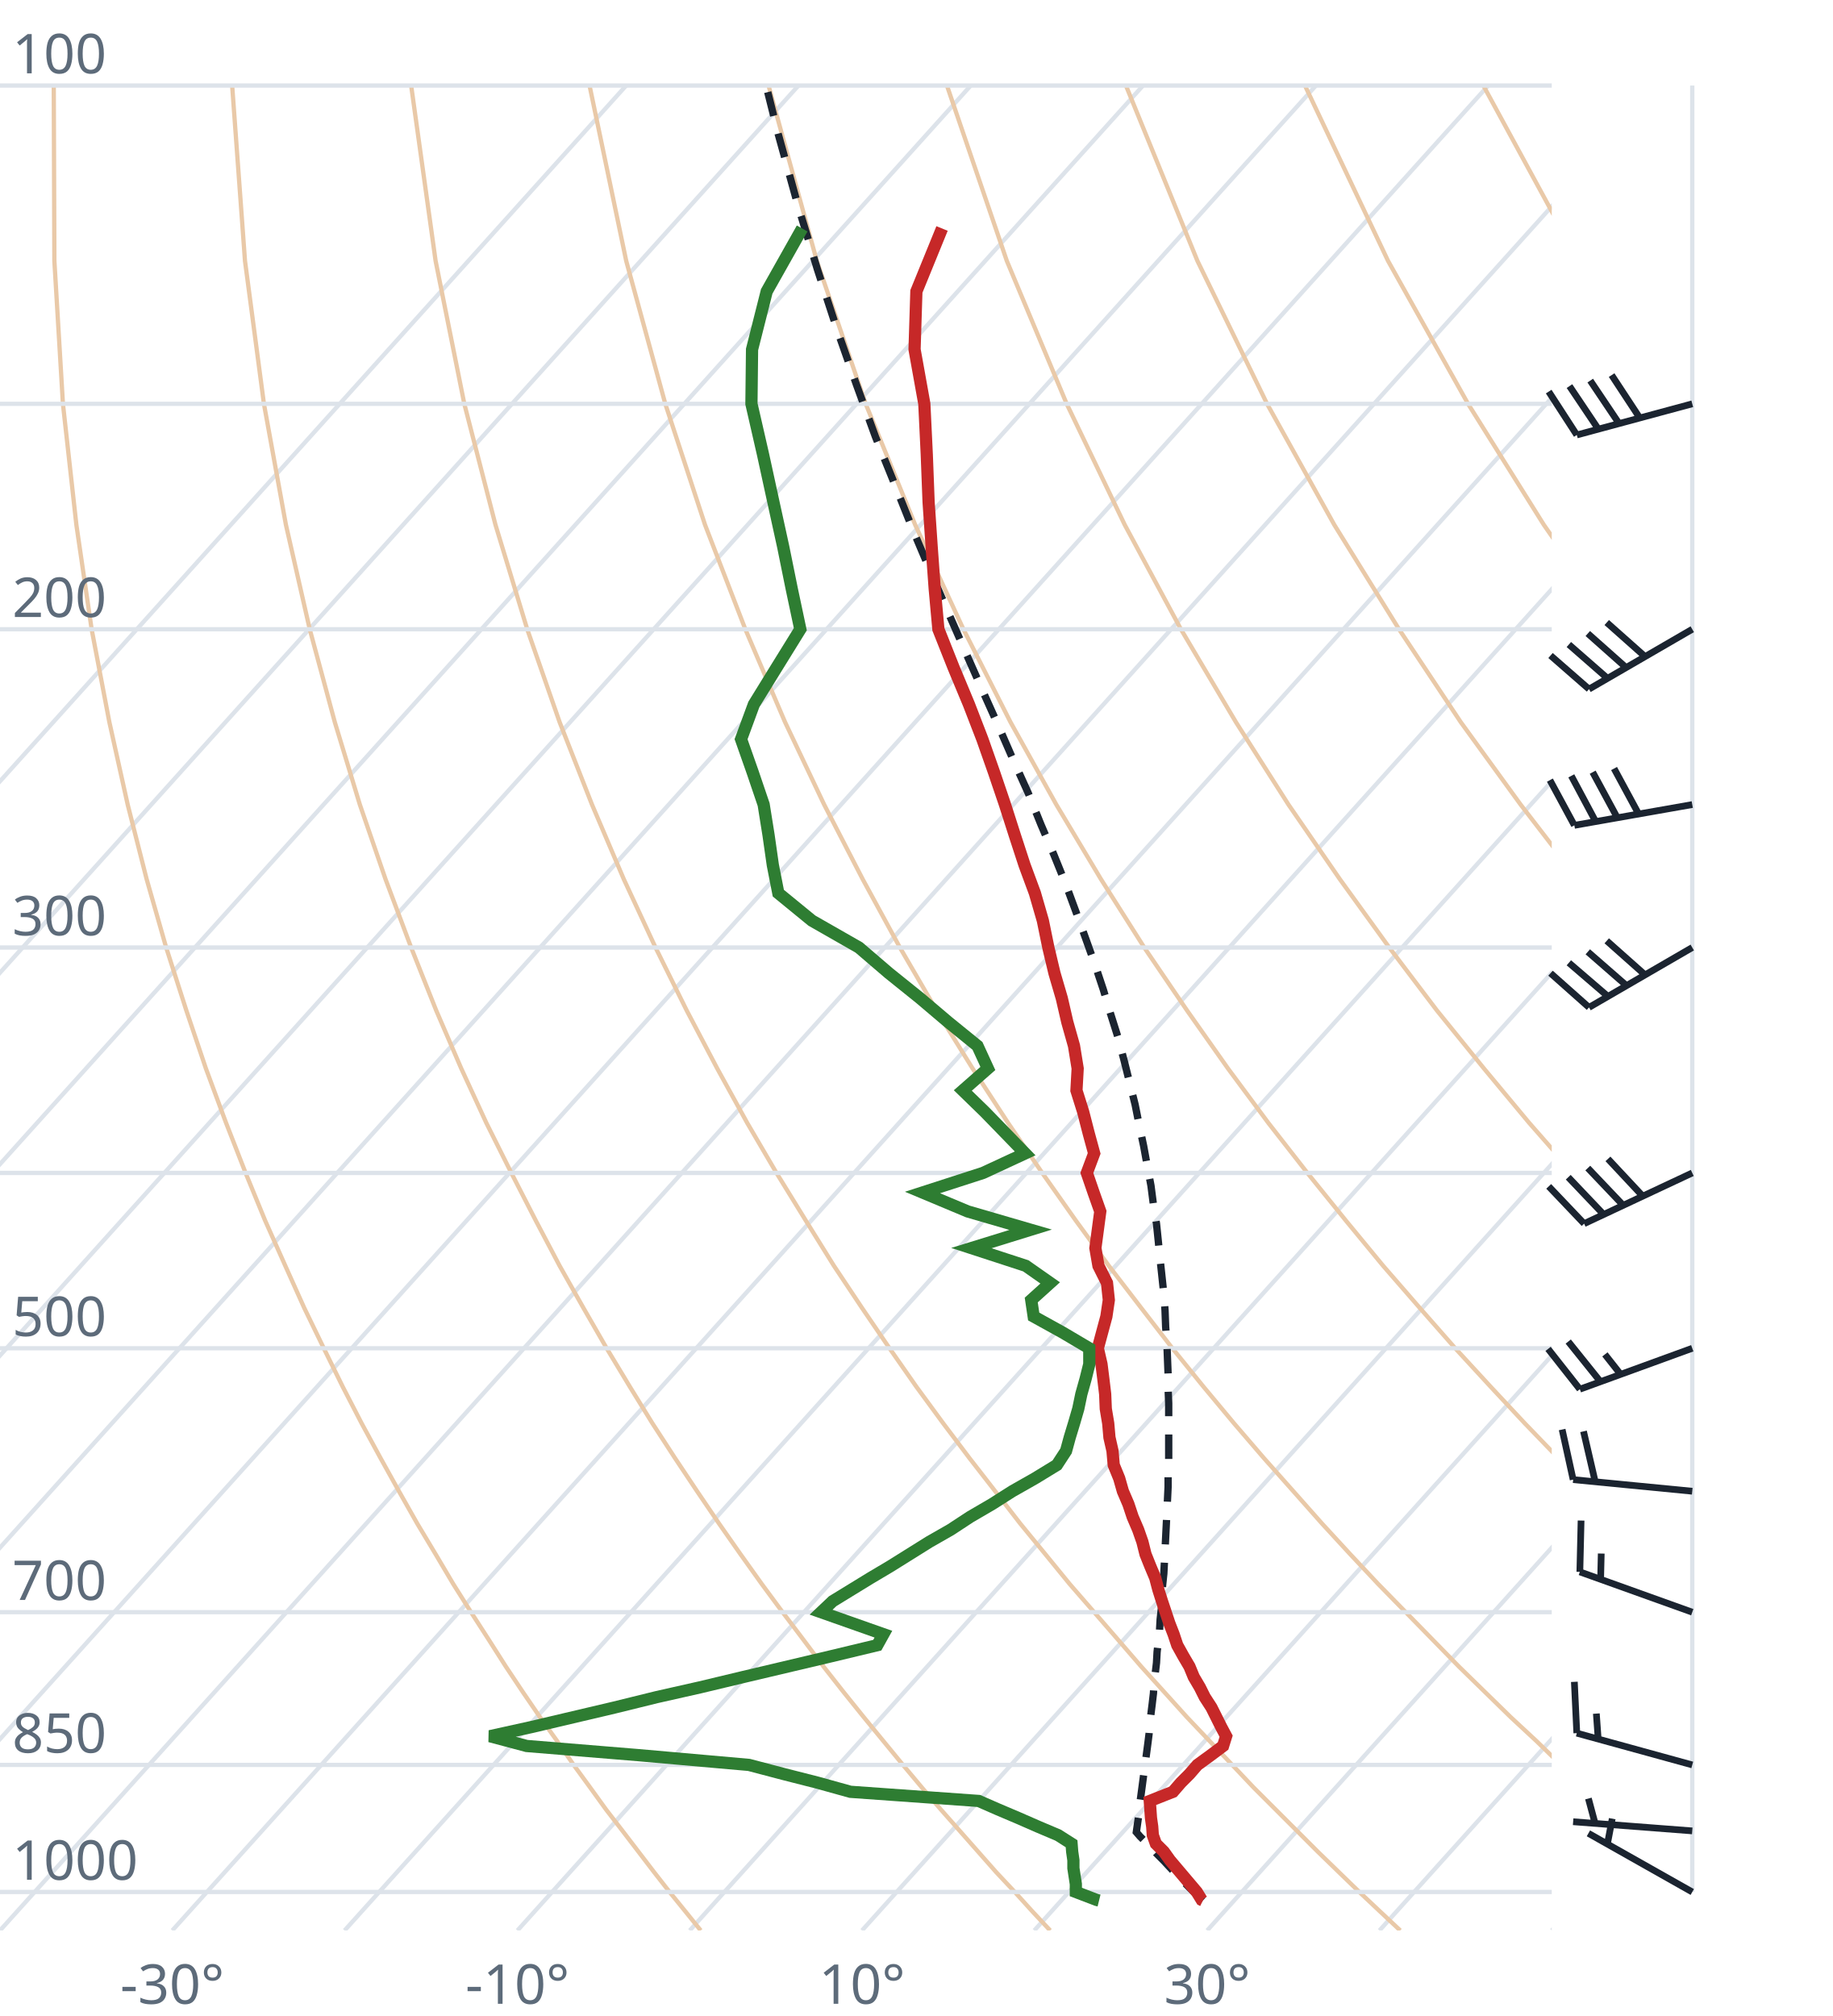
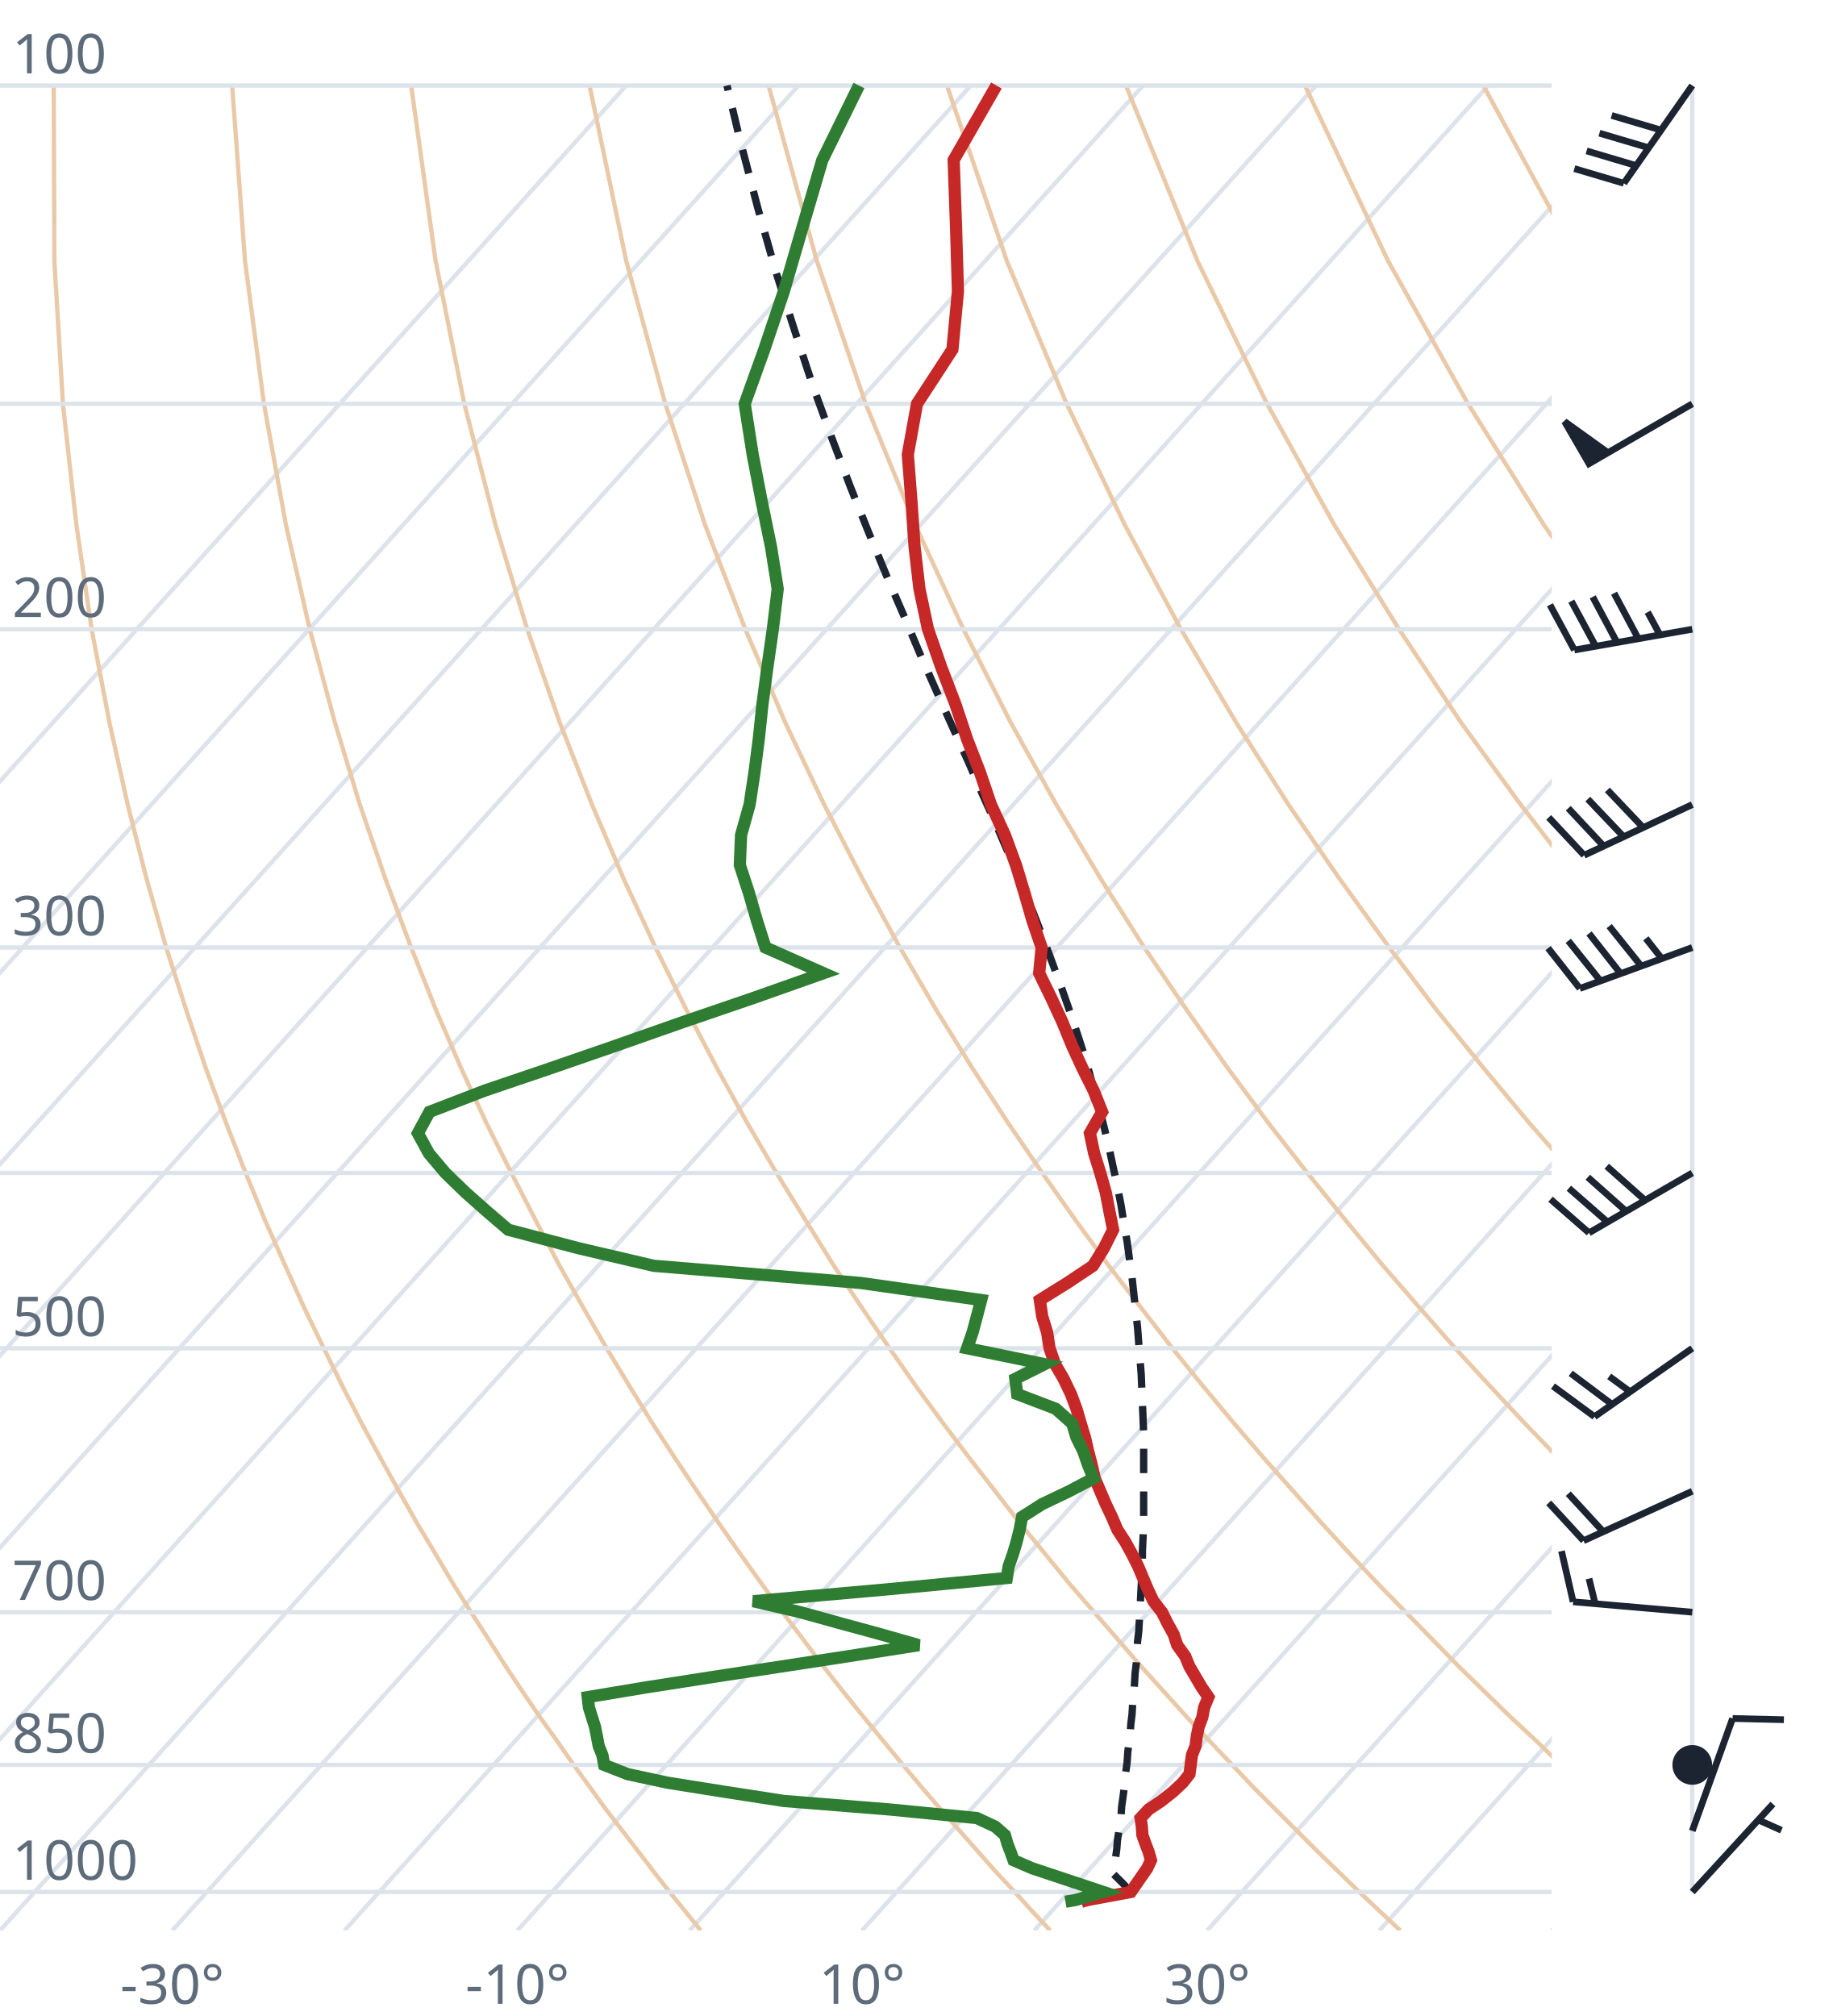
<svg xmlns="http://www.w3.org/2000/svg" viewBox="0 0 300 330" font-family="system-ui,sans-serif" font-size="9">
  <style>.g{stroke:#dde3ea;stroke-width:.7;fill:none}.ad{stroke:#e9c9a8;stroke-width:.7;fill:none}.t{stroke:#c62828;stroke-width:2;fill:none}.d{stroke:#2e7d32;stroke-width:2;fill:none}.pc{stroke:#1b2430;stroke-width:1.2;stroke-dasharray:4 3;fill:none}.barb{stroke:#1b2430;stroke-width:1.1;fill:#1b2430}text{fill:#5d6b7a}</style>
  <clipPath id="c">
    <rect x="0" y="0" width="254" height="316.0" />
  </clipPath>
  <g clip-path="url(#c)">
    <line class="g" x1="-169.3" y1="316.0" x2="102.5" y2="14.0" />
    <line class="g" x1="-141.1" y1="316.0" x2="130.7" y2="14.0" />
    <line class="g" x1="-112.9" y1="316.0" x2="158.9" y2="14.0" />
    <line class="g" x1="-84.7" y1="316.0" x2="187.1" y2="14.0" />
    <line class="g" x1="-56.4" y1="316.0" x2="215.4" y2="14.0" />
    <line class="g" x1="-28.2" y1="316.0" x2="243.6" y2="14.0" />
    <line class="g" x1="0.0" y1="316.0" x2="271.8" y2="14.0" />
    <line class="g" x1="28.2" y1="316.0" x2="300.0" y2="14.0" />
    <line class="g" x1="56.4" y1="316.0" x2="328.2" y2="14.0" />
    <line class="g" x1="84.7" y1="316.0" x2="356.5" y2="14.0" />
    <line class="g" x1="112.9" y1="316.0" x2="384.7" y2="14.0" />
    <line class="g" x1="141.1" y1="316.0" x2="412.9" y2="14.0" />
    <line class="g" x1="169.3" y1="316.0" x2="441.1" y2="14.0" />
    <line class="g" x1="197.6" y1="316.0" x2="469.4" y2="14.0" />
    <line class="g" x1="225.8" y1="316.0" x2="497.6" y2="14.0" />
    <line class="g" x1="254.0" y1="316.0" x2="525.8" y2="14.0" />
    <path class="ad" d="M114.7,316.0L112.2,312.9L109.6,309.7L107.1,306.5L104.5,303.1L101.9,299.7L99.2,296.2L96.6,292.6L93.9,288.9L91.2,285.0L88.4,281.1L85.6,277.0L82.8,272.8L80.0,268.4L77.1,263.9L74.2,259.3L71.3,254.4L68.3,249.4L65.3,244.1L62.3,238.7L59.2,233.0L56.1,227.0L53.0,220.7L49.8,214.1L46.7,207.2L43.4,199.8L40.2,192.0L37.0,183.8L33.7,174.9L30.5,165.4L27.2,155.1L24.0,143.9L20.9,131.7L17.9,118.2L15.0,103.0L12.5,85.9L10.3,66.1L8.9,42.7L8.8,14.0" />
    <path class="ad" d="M171.9,316.0L169.0,312.9L166.1,309.7L163.1,306.5L160.1,303.1L157.1,299.7L154.0,296.2L150.9,292.6L147.8,288.9L144.6,285.0L141.4,281.1L138.1,277.0L134.8,272.8L131.5,268.4L128.1,263.9L124.7,259.3L121.2,254.4L117.7,249.4L114.1,244.1L110.5,238.7L106.8,233.0L103.1,227.0L99.3,220.7L95.5,214.1L91.6,207.2L87.7,199.8L83.7,192.0L79.6,183.8L75.5,174.9L71.4,165.4L67.3,155.1L63.1,143.9L58.9,131.7L54.8,118.2L50.7,103.0L46.8,85.9L43.2,66.1L40.1,42.7L38.0,14.0" />
    <path class="ad" d="M229.2,316.0L225.9,312.9L222.5,309.7L219.2,306.5L215.7,303.1L212.3,299.7L208.8,296.2L205.2,292.6L201.7,288.9L198.0,285.0L194.3,281.1L190.6,277.0L186.8,272.8L183.0,268.4L179.1,263.9L175.1,259.3L171.1,254.4L167.0,249.4L162.9,244.1L158.7,238.7L154.4,233.0L150.0,227.0L145.6,220.7L141.1,214.1L136.5,207.2L131.9,199.8L127.1,192.0L122.3,183.8L117.4,174.9L112.4,165.4L107.3,155.1L102.1,143.9L96.9,131.7L91.6,118.2L86.3,103.0L81.1,85.9L76.0,66.1L71.3,42.7L67.3,14.0" />
    <path class="ad" d="M286.4,316.0L282.7,312.9L279.0,309.7L275.2,306.5L271.4,303.1L267.5,299.7L263.6,296.2L259.6,292.6L255.5,288.9L251.5,285.0L247.3,281.1L243.1,277.0L238.8,272.8L234.5,268.4L230.1,263.9L225.6,259.3L221.0,254.4L216.4,249.4L211.7,244.1L206.9,238.7L202.0,233.0L197.0,227.0L191.9,220.7L186.8,214.1L181.5,207.2L176.1,199.8L170.6,192.0L165.0,183.8L159.2,174.9L153.3,165.4L147.3,155.1L141.2,143.9L134.9,131.7L128.5,118.2L122.0,103.0L115.4,85.9L108.9,66.1L102.5,42.7L96.5,14.0" />
    <path class="ad" d="M343.6,316.0L339.5,312.9L335.4,309.7L331.2,306.5L327.0,303.1L322.7,299.7L318.3,296.2L313.9,292.6L309.4,288.9L304.9,285.0L300.3,281.1L295.6,277.0L290.8,272.8L286.0,268.4L281.0,263.9L276.0,259.3L270.9,254.4L265.7,249.4L260.5,244.1L255.1,238.7L249.6,233.0L244.0,227.0L238.2,220.7L232.4,214.1L226.4,207.2L220.3,199.8L214.0,192.0L207.6,183.8L201.0,174.9L194.3,165.4L187.3,155.1L180.2,143.9L172.9,131.7L165.4,118.2L157.7,103.0L149.8,85.9L141.7,66.1L133.7,42.7L125.8,14.0" />
    <path class="ad" d="M400.9,316.0L396.4,312.9L391.9,309.7L387.3,306.5L382.6,303.1L377.9,299.7L373.1,296.2L368.2,292.6L363.3,288.9L358.3,285.0L353.2,281.1L348.1,277.0L342.8,272.8L337.5,268.4L332.0,263.9L326.5,259.3L320.9,254.4L315.1,249.4L309.2,244.1L303.3,238.7L297.2,233.0L290.9,227.0L284.6,220.7L278.0,214.1L271.4,207.2L264.5,199.8L257.5,192.0L250.3,183.8L242.9,174.9L235.2,165.4L227.4,155.1L219.3,143.9L210.9,131.7L202.3,118.2L193.3,103.0L184.1,85.9L174.6,66.1L164.8,42.7L155.0,14.0" />
    <path class="ad" d="M458.1,316.0L453.2,312.9L448.3,309.7L443.3,306.5L438.2,303.1L433.1,299.7L427.9,296.2L422.6,292.6L417.2,288.9L411.7,285.0L406.2,281.1L400.5,277.0L394.8,272.8L389.0,268.4L383.0,263.9L376.9,259.3L370.8,254.4L364.5,249.4L358.0,244.1L351.5,238.7L344.8,233.0L337.9,227.0L330.9,220.7L323.7,214.1L316.3,207.2L308.7,199.8L300.9,192.0L292.9,183.8L284.7,174.9L276.2,165.4L267.4,155.1L258.3,143.9L248.9,131.7L239.1,118.2L229.0,103.0L218.4,85.9L207.4,66.1L196.0,42.7L184.3,14.0" />
    <path class="ad" d="M515.3,316.0L510.1,312.9L504.7,309.7L499.3,306.5L493.9,303.1L488.3,299.7L482.7,296.2L476.9,292.6L471.1,288.9L465.2,285.0L459.2,281.1L453.0,277.0L446.8,272.8L440.5,268.4L434.0,263.9L427.4,259.3L420.7,254.4L413.8,249.4L406.8,244.1L399.7,238.7L392.4,233.0L384.9,227.0L377.2,220.7L369.3,214.1L361.2,207.2L352.9,199.8L344.4,192.0L335.6,183.8L326.5,174.9L317.1,165.4L307.4,155.1L297.4,143.9L286.9,131.7L276.0,118.2L264.6,103.0L252.7,85.9L240.3,66.1L227.2,42.7L213.6,14.0" />
    <path class="ad" d="M572.6,316.0L566.9,312.9L561.2,309.7L555.4,306.5L549.5,303.1L543.5,299.7L537.4,296.2L531.3,292.6L525.0,288.9L518.6,285.0L512.1,281.1L505.5,277.0L498.8,272.8L491.9,268.4L485.0,263.9L477.9,259.3L470.6,254.4L463.2,249.4L455.6,244.1L447.9,238.7L439.9,233.0L431.8,227.0L423.5,220.7L415.0,214.1L406.2,207.2L397.2,199.8L387.9,192.0L378.3,183.8L368.4,174.9L358.1,165.4L347.5,155.1L336.4,143.9L324.9,131.7L312.9,118.2L300.3,103.0L287.1,85.9L273.1,66.1L258.4,42.7L242.8,14.0" />
    <path class="ad" d="M629.8,316.0L623.8,312.9L617.6,309.7L611.4,306.5L605.1,303.1L598.7,299.7L592.2,296.2L585.6,292.6L578.9,288.9L572.0,285.0L565.1,281.1L558.0,277.0L550.8,272.8L543.4,268.4L536.0,263.9L528.3,259.3L520.5,254.4L512.5,249.4L504.4,244.1L496.1,238.7L487.5,233.0L478.8,227.0L469.8,220.7L460.6,214.1L451.1,207.2L441.4,199.8L431.3,192.0L420.9,183.8L410.2,174.9L399.1,165.4L387.5,155.1L375.5,143.9L362.9,131.7L349.8,118.2L335.9,103.0L321.4,85.9L306.0,66.1L289.6,42.7L272.1,14.0" />
    <line class="g" x1="0" y1="309.7" x2="254" y2="309.7" />
    <line class="g" x1="0" y1="288.9" x2="254" y2="288.9" />
    <line class="g" x1="0" y1="263.9" x2="254" y2="263.9" />
    <line class="g" x1="0" y1="220.7" x2="254" y2="220.7" />
    <line class="g" x1="0" y1="192.0" x2="254" y2="192.0" />
    <line class="g" x1="0" y1="155.1" x2="254" y2="155.1" />
    <line class="g" x1="0" y1="103.0" x2="254" y2="103.0" />
    <line class="g" x1="0" y1="66.1" x2="254" y2="66.1" />
    <line class="g" x1="0" y1="14.0" x2="254" y2="14.0" />
-     <path class="pc" d="M196.9,311.1L195.6,309.9L194.3,308.6L193.0,307.3L191.8,306.0L190.5,304.6L189.2,303.3L187.9,301.9L186.6,300.6L186.0,299.9L186.2,298.5L186.4,297.1L186.5,295.7L186.7,294.3L186.9,292.8L187.1,291.3L187.3,289.8L187.5,288.3L187.7,286.8L187.9,285.3L188.1,283.7L188.2,282.1L188.4,280.5L188.6,278.9L188.8,277.2L188.9,275.6L189.1,273.9L189.3,272.2L189.4,270.4L189.6,268.7L189.8,266.9L189.9,265.1L190.1,263.3L190.2,261.4L190.3,259.5L190.5,257.6L190.6,255.7L190.7,253.7L190.8,251.7L190.9,249.7L191.0,247.6L191.1,245.5L191.2,243.4L191.2,241.2L191.3,239.0L191.3,236.7L191.3,234.4L191.3,232.1L191.3,229.7L191.2,227.3L191.2,224.9L191.1,222.4L191.0,219.8L190.8,217.2L190.7,214.5L190.5,211.8L190.2,209.0L189.9,206.2L189.6,203.2L189.3,200.3L188.8,197.2L188.4,194.1L187.8,190.9L187.2,187.6L186.5,184.3L185.8,180.8L184.9,177.2L184.0,173.6L183.0,169.8L181.8,166.0L180.6,162.0L179.2,157.8L177.7,153.6L176.1,149.2L174.4,144.6L172.5,139.9L170.4,135.0L168.3,129.8L165.9,124.5L163.5,119.0L160.9,113.2L158.2,107.1L155.4,100.7L152.5,94.0L149.5,86.9L146.5,79.4L143.3,71.5L140.2,63.0L137.0,53.9L133.8,44.1L130.6,33.6L127.4,22.0L125.4,14.0" />
-     <path class="t" d="M196.9,311.1L196.7,311.0L195.9,309.7L194.8,308.4L193.7,307.1L192.6,305.8L191.5,304.5L190.5,303.1L189.2,301.8L188.7,300.4L188.6,299.0L188.4,297.6L188.3,296.2L188.2,294.8L192.0,293.3L193.3,291.8L194.7,290.4L196.0,288.9L198.2,287.3L200.2,285.8L200.7,284.2L199.9,282.7L199.1,281.1L198.3,279.5L197.2,277.8L196.4,276.2L195.4,274.5L194.7,272.8L193.7,271.1L192.7,269.3L192.1,267.5L191.4,265.7L190.8,263.9L190.2,262.1L189.6,260.2L189.1,258.3L188.3,256.4L187.5,254.4L187.0,252.4L186.3,250.4L185.4,248.3L184.7,246.2L183.8,244.1L183.2,242.0L182.3,239.8L182.1,237.5L181.6,235.3L181.4,233.0L181.0,230.6L180.9,228.2L180.6,225.7L180.3,223.3L179.7,220.7L180.4,218.1L181.1,215.5L181.5,212.8L181.2,210.0L179.8,207.2L179.3,204.3L179.7,201.3L180.1,198.3L179.0,195.2L177.9,192.0L179.1,188.8L178.2,185.5L177.3,182.0L176.2,178.5L176.4,174.9L175.8,171.2L174.7,167.3L173.8,163.4L172.6,159.3L171.6,155.1L170.7,150.7L169.4,146.2L167.7,141.6L166.1,136.7L164.5,131.7L162.7,126.4L160.8,121.0L158.6,115.3L156.1,109.3L153.6,103.0L153.0,96.4L152.5,89.5L152.0,82.2L151.7,74.4L151.3,66.1L149.7,57.2L150.0,47.7L154.2,37.4" />
-     <path class="d" d="M179.9,311.1L179.5,311.0L176.1,309.7L176.1,308.4L175.9,307.1L175.7,305.8L175.7,304.5L175.5,303.1L175.4,301.8L173.2,300.4L169.9,299.0L166.7,297.6L163.4,296.2L160.2,294.8L139.2,293.3L133.8,291.8L128.3,290.4L122.6,288.9L104.5,287.3L86.2,285.8L80.2,284.2L87.0,282.7L93.8,281.1L100.6,279.5L107.5,277.8L114.6,276.2L121.7,274.5L128.9,272.8L136.1,271.1L143.6,269.3L144.6,267.5L139.5,265.7L134.4,263.9L136.3,262.1L139.4,260.2L142.5,258.3L145.7,256.4L148.9,254.4L152.1,252.4L155.6,250.4L158.8,248.3L162.4,246.2L165.7,244.1L169.4,242.0L173.0,239.8L174.5,237.5L175.1,235.3L175.8,233.0L176.5,230.6L177.0,228.2L177.7,225.7L178.3,223.3L178.3,220.7L173.9,218.1L169.2,215.5L168.8,212.8L171.9,210.0L167.9,207.2L159.0,204.3L168.7,201.3L158.4,198.3L151.0,195.2L160.9,192.0L167.8,188.8L164.6,185.5L161.2,182.0L157.6,178.5L161.7,174.9L160.0,171.2L155.2,167.3L150.6,163.4L145.5,159.3L140.6,155.1L132.9,150.7L127.4,146.2L126.5,141.6L125.8,136.7L125.0,131.7L123.2,126.4L121.3,121.0L123.4,115.3L127.1,109.3L131.0,103.0L129.6,96.4L128.2,89.5L126.6,82.2L124.9,74.4L123.0,66.1L123.1,57.2L125.5,47.7L131.3,37.4" />
+     <path class="pc" d="M185.1,309.7L183.9,308.4L182.6,307.1L182.2,306.7L182.4,305.4L182.6,304.1L182.8,302.7L182.9,301.3L183.1,300.0L183.3,298.6L183.5,297.2L183.6,295.7L183.8,294.3L184.0,292.8L184.1,291.4L184.3,289.9L184.5,288.4L184.6,286.8L184.8,285.3L185.0,283.7L185.1,282.2L185.3,280.6L185.4,278.9L185.6,277.3L185.7,275.6L185.8,273.9L186.0,272.2L186.1,270.5L186.2,268.7L186.4,267.0L186.5,265.2L186.6,263.3L186.7,261.5L186.8,259.6L186.9,257.7L187.0,255.7L187.0,253.8L187.1,251.8L187.2,249.7L187.2,247.7L187.2,245.6L187.2,243.4L187.2,241.3L187.2,239.1L187.2,236.8L187.2,234.5L187.1,232.2L187.0,229.8L186.9,227.4L186.8,225.0L186.6,222.4L186.4,219.9L186.2,217.3L185.9,214.6L185.6,211.9L185.3,209.1L184.9,206.3L184.5,203.3L184.0,200.4L183.5,197.3L182.9,194.2L182.2,191.0L181.5,187.7L180.7,184.4L179.8,180.9L178.8,177.4L177.8,173.7L176.6,170.0L175.3,166.1L173.9,162.1L172.4,158.0L170.8,153.7L169.1,149.3L167.2,144.8L165.2,140.0L163.1,135.1L160.8,130.0L158.5,124.7L156.0,119.2L153.4,113.4L150.7,107.3L148.0,100.9L145.1,94.2L142.2,87.2L139.2,79.7L136.2,71.8L133.1,63.3L130.1,54.2L127.0,44.5L124.0,33.9L121.0,22.4L119.0,14.0" />
+     <path class="t" d="M177.0,311.3L178.1,311.0L185.1,309.7L186.0,308.4L186.9,307.1L187.8,305.8L188.4,304.5L188.0,303.1L187.5,301.8L187.0,300.4L186.9,299.0L186.7,297.6L188.0,296.2L190.1,294.8L192.0,293.3L193.6,291.8L194.7,290.4L194.9,288.9L195.1,287.3L195.7,285.8L195.9,284.2L196.2,282.7L196.8,281.1L197.1,279.5L197.8,277.8L196.7,276.2L195.7,274.5L194.7,272.8L194.0,271.1L192.7,269.3L192.1,267.5L191.1,265.7L190.2,263.9L188.8,262.1L187.9,260.2L187.1,258.3L186.3,256.4L185.3,254.4L184.2,252.4L182.9,250.4L182.0,248.3L181.0,246.2L180.1,244.1L179.2,242.0L178.7,239.8L178.1,237.5L177.6,235.3L176.9,233.0L176.2,230.6L175.3,228.2L174.1,225.7L172.7,223.3L171.8,220.7L171.4,218.1L170.6,215.5L170.2,212.8L174.7,210.0L178.9,207.2L180.7,204.3L182.2,201.3L181.6,198.3L181.0,195.2L180.1,192.0L179.1,188.8L178.4,185.5L180.4,182.0L179.0,178.5L177.2,174.9L175.5,171.2L173.9,167.3L172.1,163.4L170.1,159.3L170.5,155.1L169.0,150.7L167.7,146.2L166.3,141.6L164.5,136.7L162.2,131.7L160.4,126.4L158.3,121.0L156.4,115.3L154.1,109.3L151.9,103.0L150.5,96.4L149.7,89.5L149.2,82.2L148.6,74.4L150.1,66.1L155.9,57.2L156.8,47.7L156.5,37.4L156.1,26.2L163.1,14.0" />
+     <path class="d" d="M174.4,311.3L176.1,311.0L180.6,309.7L176.7,308.4L172.8,307.1L168.9,305.8L165.9,304.5L165.4,303.1L164.9,301.8L164.5,300.4L162.9,299.0L159.9,297.6L145.7,296.2L128.3,294.8L118.6,293.3L109.2,291.8L102.7,290.4L98.9,288.9L98.6,287.3L98.0,285.8L97.7,284.2L97.4,282.7L96.9,281.1L96.4,279.5L96.2,277.8L105.8,276.2L116.7,274.5L127.8,272.8L138.9,271.1L150.4,269.3L144.1,267.5L137.5,265.7L131.0,263.9L123.3,262.1L144.8,260.2L164.8,258.3L165.1,256.4L165.8,254.4L166.4,252.4L166.9,250.4L167.3,248.3L170.6,246.2L175.0,244.1L179.0,242.0L178.1,239.8L177.3,237.5L176.2,235.3L175.5,233.0L172.8,230.6L166.5,228.2L166.2,225.7L171.0,223.3L158.3,220.7L159.2,218.1L159.9,215.5L160.6,212.8L140.8,210.0L107.0,207.2L94.6,204.3L83.2,201.3L79.7,198.3L76.2,195.2L72.9,192.0L70.2,188.8L68.4,185.5L70.3,182.0L79.4,178.5L90.0,174.9L100.7,171.2L111.8,167.3L123.2,163.4L134.8,159.3L125.3,155.1L123.9,150.7L122.6,146.2L121.1,141.6L121.3,136.7L122.7,131.7L123.5,126.4L124.2,121.0L124.8,115.3L125.6,109.3L126.5,103.0L127.3,96.4L126.2,89.5L124.7,82.2L123.2,74.4L121.9,66.1L125.1,57.2L128.3,47.7L131.3,37.4L134.6,26.2L140.6,14.0" />
  </g>
  <text x="2" y="307.7">1000</text>
  <text x="2" y="286.9">850</text>
  <text x="2" y="261.9">700</text>
  <text x="2" y="218.7">500</text>
  <text x="2" y="153.1">300</text>
  <text x="2" y="101.0">200</text>
  <text x="2" y="12.0">100</text>
  <text x="28.2" y="328" text-anchor="middle">-30°</text>
  <text x="84.7" y="328" text-anchor="middle">-10°</text>
  <text x="141.1" y="328" text-anchor="middle">10°</text>
  <text x="197.6" y="328" text-anchor="middle">30°</text>
  <line class="g" x1="277.0" y1="309.7" x2="277.0" y2="14.0" />
-   <path class="barb" d="M277.0,309.7L260.0,300.1M263.1,301.9L263.9,297.7" />
-   <path class="barb" d="M277.0,299.7L257.5,298.2M261.1,298.5L260.0,294.4" />
-   <path class="barb" d="M277.0,288.9L258.1,283.7M258.1,283.7L257.7,275.3M261.6,284.7L261.3,280.5" />
-   <path class="barb" d="M277.0,263.9L258.6,257.3M258.6,257.3L258.8,248.9M262.0,258.5L262.1,254.3" />
-   <path class="barb" d="M277.0,244.1L257.5,242.2M257.5,242.2L255.7,234.0M261.1,242.5L259.2,234.3" />
-   <path class="barb" d="M277.0,220.7L258.6,227.4M258.6,227.4L253.4,220.8M262.0,226.2L256.7,219.6M265.3,225.0L262.7,221.7" />
-   <path class="barb" d="M277.0,192.0L259.3,200.3M259.3,200.3L253.5,194.2M262.5,198.8L256.7,192.7M265.7,197.3L259.9,191.2M268.9,195.8L263.2,189.7" />
-   <path class="barb" d="M277.0,155.1L260.1,164.9M260.1,164.9L253.8,159.3M263.2,163.1L256.8,157.6M266.2,161.3L259.9,155.8M269.3,159.6L263.0,154.0" />
-   <path class="barb" d="M277.0,131.7L257.7,135.1M257.7,135.1L253.7,127.7M261.2,134.5L257.2,127.0M264.7,133.8L260.7,126.4M268.2,133.2L264.2,125.8" />
-   <path class="barb" d="M277.0,103.0L260.1,112.8M260.1,112.8L253.8,107.3M263.2,111.1L256.8,105.5M266.2,109.3L259.9,103.7M269.3,107.5L263.0,101.9" />
-   <path class="barb" d="M277.0,66.1L258.1,71.2M258.1,71.2L253.5,64.1M261.6,70.2L256.9,63.2M265.0,69.3L260.3,62.3M268.4,68.4L263.8,61.4" />
+   <path class="barb" d="M277.0,309.7L290.2,295.3M287.8,297.9L291.6,299.6" />
+   <path class="barb" d="M277.0,299.7L283.6,281.3M283.6,281.3L292.0,281.5" />
+   <circle class="barb" cx="277.0" cy="288.9" r="2.7" fill="none" />
+   <path class="barb" d="M277.0,263.9L257.5,262.2M257.5,262.2L255.6,253.9M261.1,262.5L260.1,258.4" />
+   <path class="barb" d="M277.0,244.1L259.2,252.2M259.2,252.2L253.5,246.0M262.4,250.7L256.7,244.5" />
+   <path class="barb" d="M277.0,220.7L261.0,231.9M261.0,231.9L254.2,226.9M263.9,229.9L257.1,224.8M266.8,227.8L263.4,225.3" />
+   <path class="barb" d="M277.0,192.0L260.1,201.8M260.1,201.8L253.8,196.3M263.2,200.1L256.8,194.5M266.2,198.3L259.9,192.7M269.3,196.5L263.0,190.9" />
+   <path class="barb" d="M277.0,155.1L258.6,161.8M258.6,161.8L253.4,155.2M262.0,160.6L256.7,154.0M265.3,159.4L260.1,152.8M268.7,158.2L263.4,151.6M272.0,156.9L269.4,153.6" />
+   <path class="barb" d="M277.0,131.7L259.3,140.0M259.3,140.0L253.5,133.8M262.5,138.5L256.7,132.3M265.7,136.9L259.9,130.8M268.9,135.4L263.1,129.3" />
+   <path class="barb" d="M277.0,103.0L257.7,106.4M257.7,106.4L253.7,99.0M261.2,105.8L257.2,98.4M264.7,105.2L260.7,97.7M268.2,104.6L264.2,97.1M271.7,103.9L269.7,100.2" />
+   <path class="barb" d="M277.0,66.1L260.1,75.9M260.1,75.9L256.1,69.0L263.2,74.1Z" />
+   <path class="barb" d="M277.0,14.0L265.8,30.0M265.8,30.0L257.7,27.6M267.8,27.1L259.7,24.7M269.9,24.2L261.8,21.8M271.9,21.3L263.8,18.9" />
</svg>
